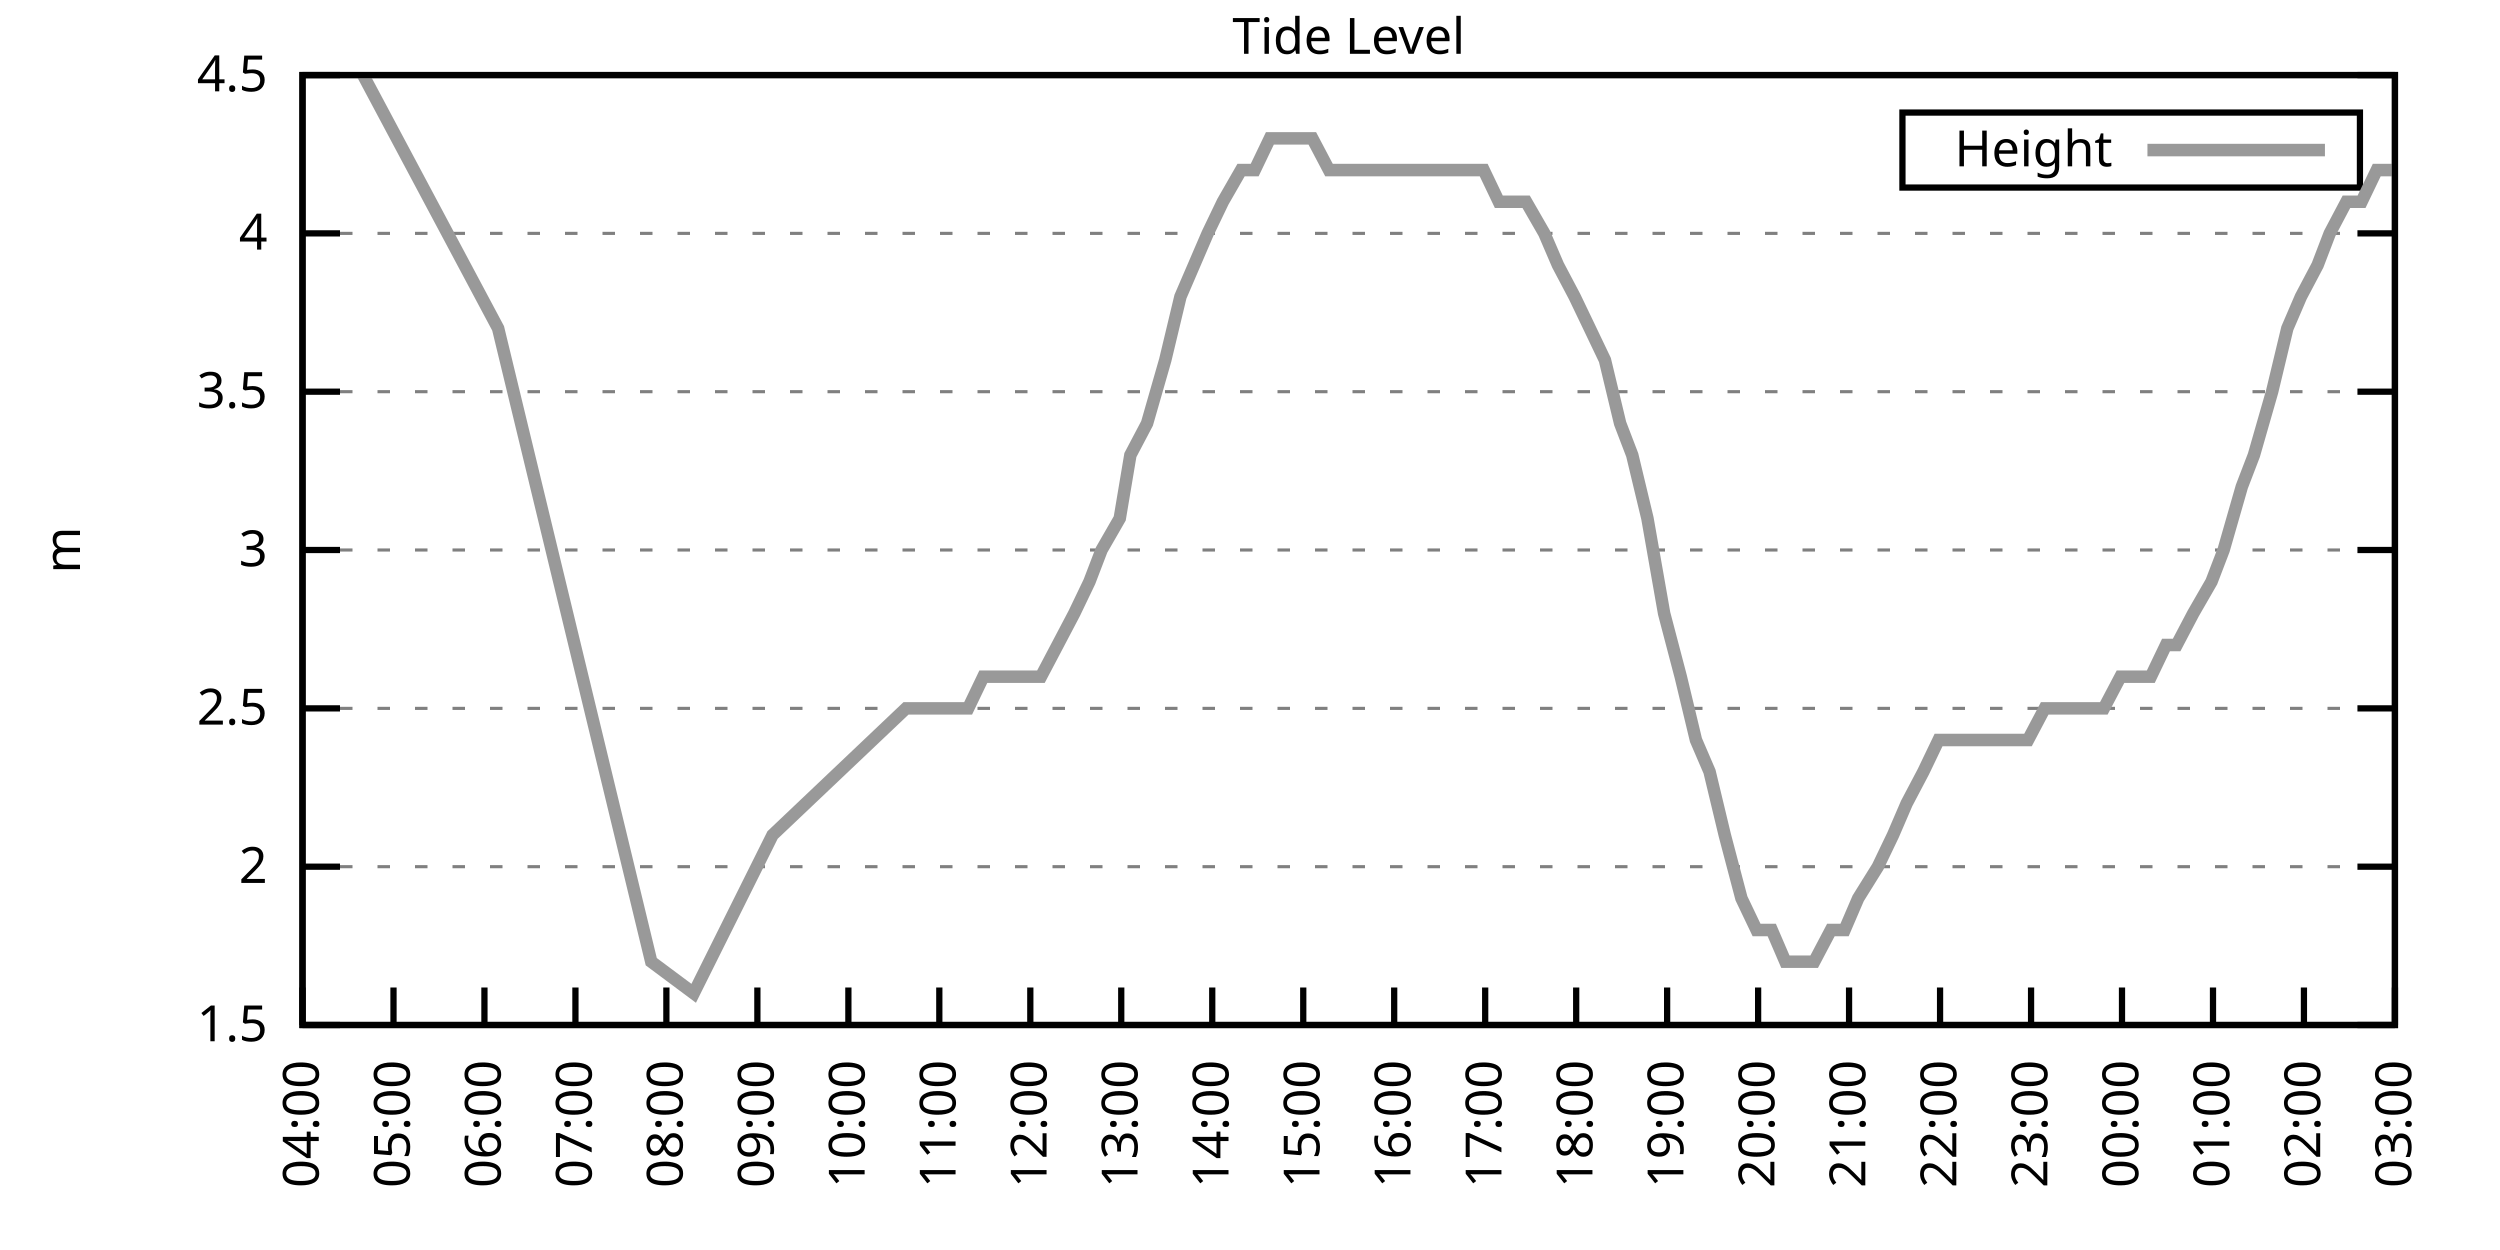
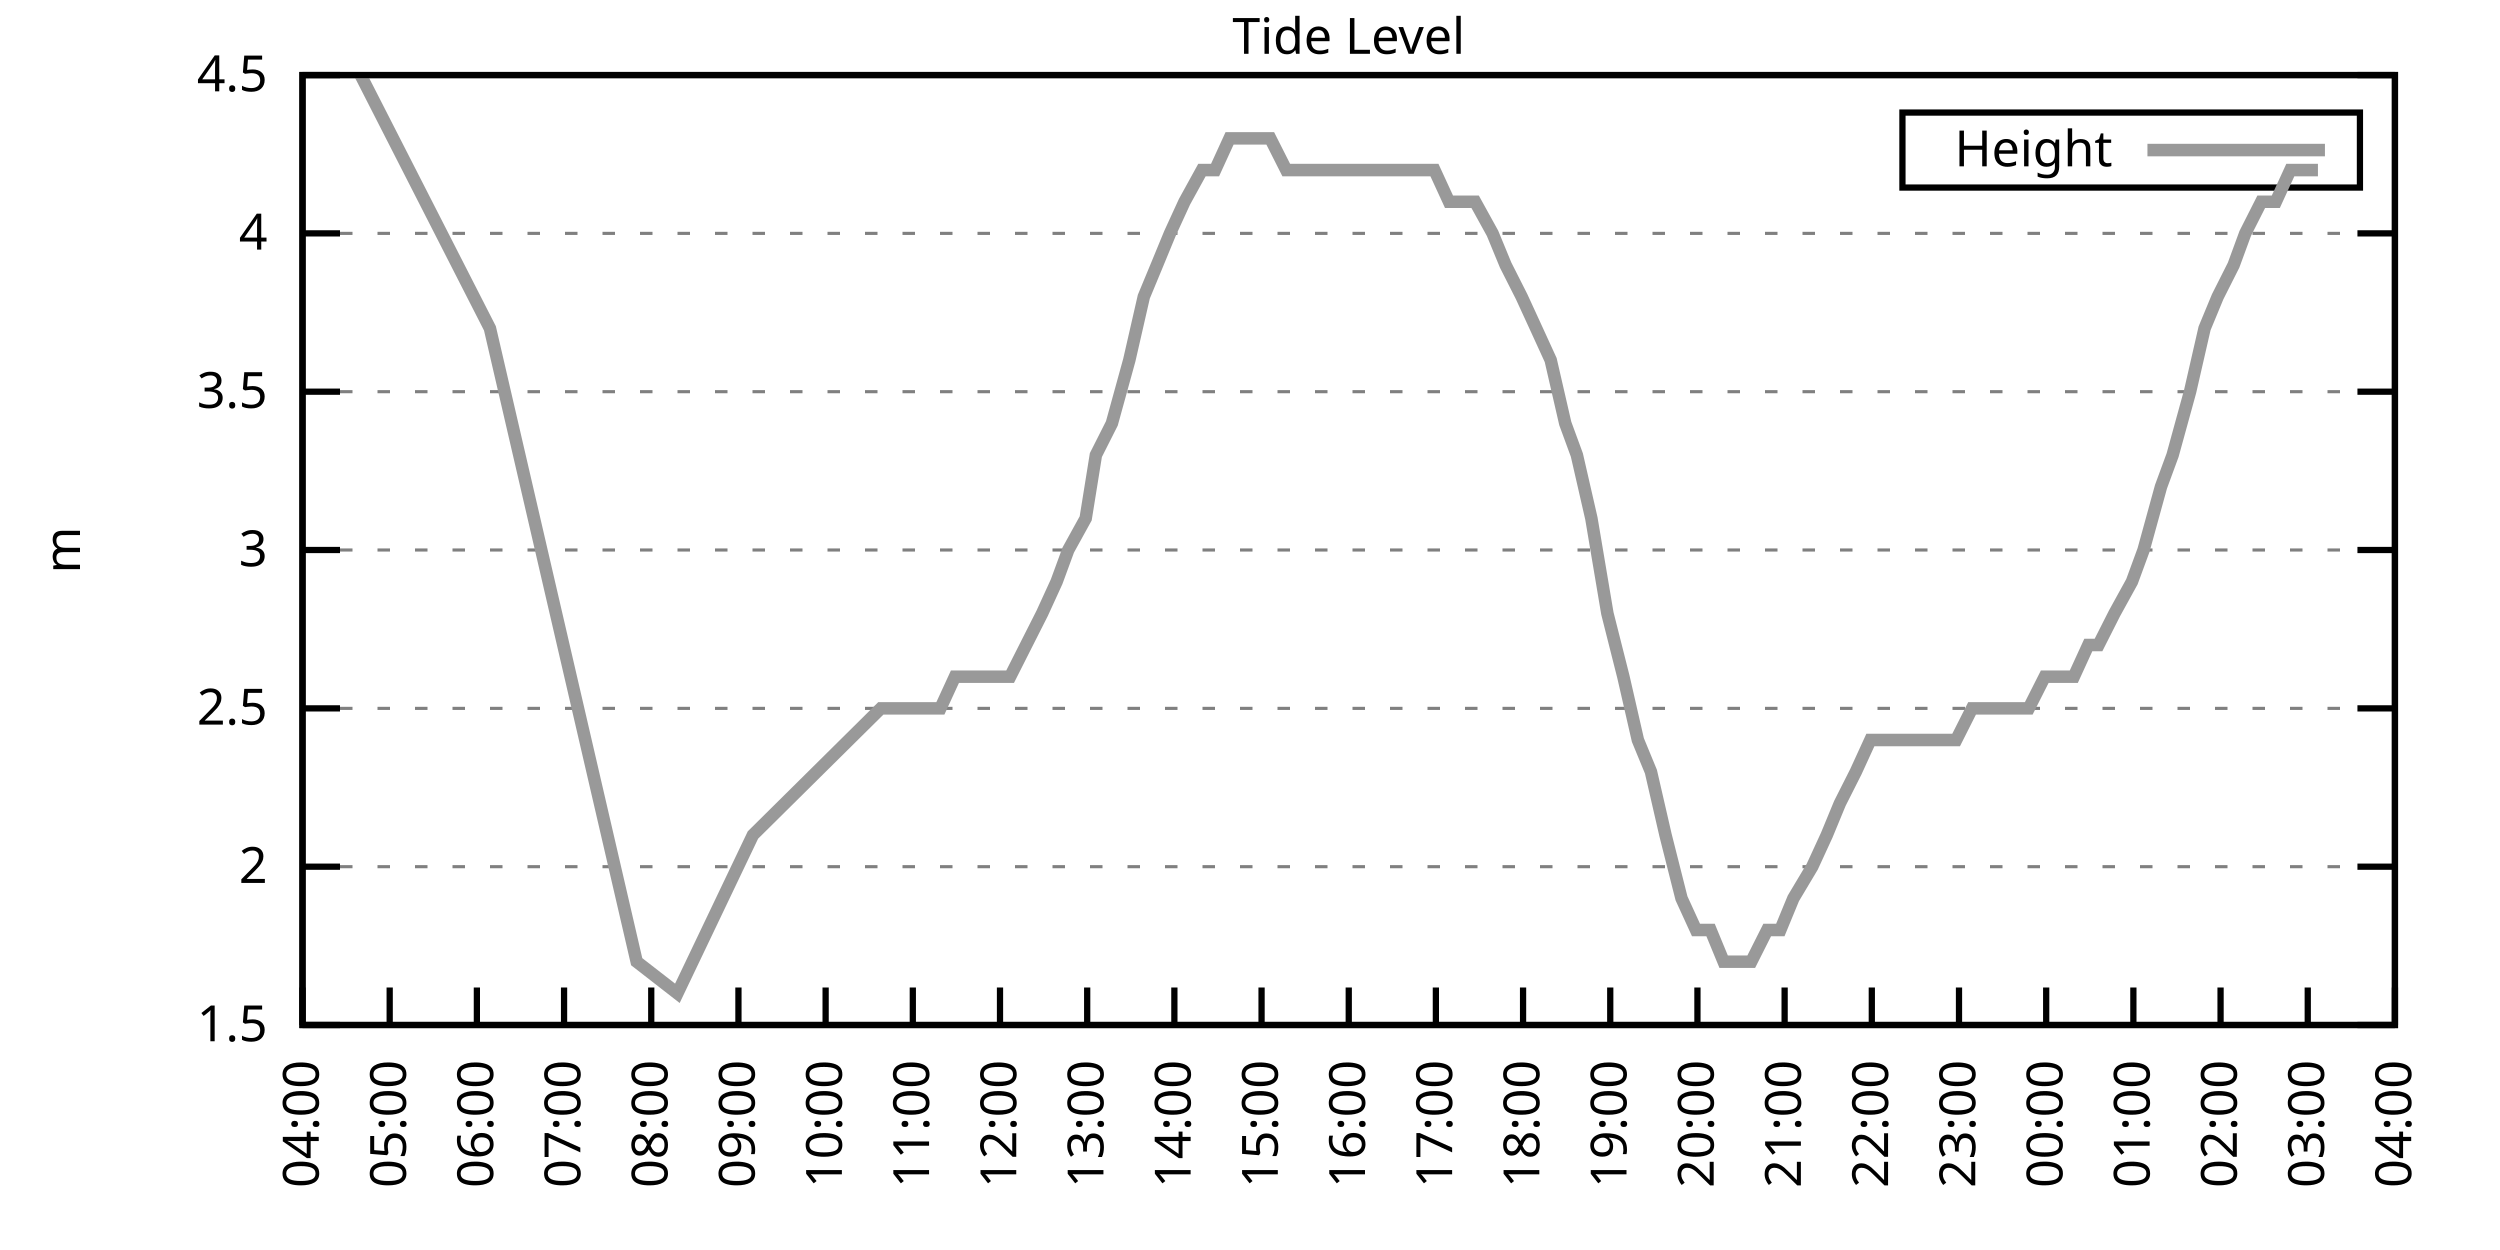
<svg xmlns="http://www.w3.org/2000/svg" xmlns:xlink="http://www.w3.org/1999/xlink" width="400" height="200" viewBox="0 0 400 200">
  <g id="gnuplot_canvas">
    <rect x="0" y="0" width="400" height="200" fill="none" />
    <defs>
      <circle id="gpDot" r="0.5" stroke-width="0.5" stroke="currentColor" />
      <path id="gpPt0" stroke-width="0.333" stroke="currentColor" d="M-1,0 h2 M0,-1 v2" />
      <path id="gpPt1" stroke-width="0.333" stroke="currentColor" d="M-1,-1 L1,1 M1,-1 L-1,1" />
      <path id="gpPt2" stroke-width="0.333" stroke="currentColor" d="M-1,0 L1,0 M0,-1 L0,1 M-1,-1 L1,1 M-1,1 L1,-1" />
      <rect id="gpPt3" stroke-width="0.333" stroke="currentColor" x="-1" y="-1" width="2" height="2" />
      <rect id="gpPt4" stroke-width="0.333" stroke="currentColor" fill="currentColor" x="-1" y="-1" width="2" height="2" />
      <circle id="gpPt5" stroke-width="0.333" stroke="currentColor" cx="0" cy="0" r="1" />
      <use xlink:href="#gpPt5" id="gpPt6" fill="currentColor" stroke="none" />
      <path id="gpPt7" stroke-width="0.333" stroke="currentColor" d="M0,-1.33 L-1.33,0.67 L1.33,0.67 z" />
      <use xlink:href="#gpPt7" id="gpPt8" fill="currentColor" stroke="none" />
      <use xlink:href="#gpPt7" id="gpPt9" stroke="currentColor" transform="rotate(180)" />
      <use xlink:href="#gpPt9" id="gpPt10" fill="currentColor" stroke="none" />
      <use xlink:href="#gpPt3" id="gpPt11" stroke="currentColor" transform="rotate(45)" />
      <use xlink:href="#gpPt11" id="gpPt12" fill="currentColor" stroke="none" />
      <path id="gpPt13" stroke-width="0.333" stroke="currentColor" d="M0,1.330 L1.265,0.411 L0.782,-1.067 L-0.782,-1.076 L-1.265,0.411 z" />
      <use xlink:href="#gpPt13" id="gpPt14" fill="currentColor" stroke="none" />
      <filter id="textbox" filterUnits="objectBoundingBox" x="0" y="0" height="1" width="1">
        <feFlood flood-color="white" flood-opacity="1" result="bgnd" />
        <feComposite in="SourceGraphic" in2="bgnd" operator="atop" />
      </filter>
      <filter id="greybox" filterUnits="objectBoundingBox" x="0" y="0" height="1" width="1">
        <feFlood flood-color="lightgrey" flood-opacity="1" result="grey" />
        <feComposite in="SourceGraphic" in2="grey" operator="atop" />
      </filter>
    </defs>
    <g fill="none" color="white" stroke="currentColor" stroke-width="1.00" stroke-linecap="butt" stroke-linejoin="miter">
</g>
    <g fill="none" color="black" stroke="currentColor" stroke-width="1.00" stroke-linecap="butt" stroke-linejoin="miter">
      <g stroke="none" shape-rendering="crispEdges">
        <polygon fill="rgb(255, 255, 255)" points="48.40,164.00 383.18,164.00 383.18,12.02 48.40,12.02 " />
      </g>
    </g>
    <g fill="none" color="black" stroke="currentColor" stroke-width="1.00" stroke-linecap="butt" stroke-linejoin="miter">
</g>
    <g fill="none" color="black" stroke="black" stroke-width="0.50" stroke-linecap="butt" stroke-linejoin="miter">
</g>
    <g fill="none" color="gray" stroke="currentColor" stroke-width="0.50" stroke-linecap="butt" stroke-linejoin="miter">
      <path stroke="gray" stroke-dasharray="2,4" class="gridline" d="M48.40,164.00 L383.19,164.00  " />
    </g>
    <g fill="none" color="gray" stroke="gray" stroke-width="1.00" stroke-linecap="butt" stroke-linejoin="miter">
</g>
    <g fill="none" color="black" stroke="currentColor" stroke-width="1.00" stroke-linecap="butt" stroke-linejoin="miter">
      <path stroke="black" d="M48.40,164.00 L54.40,164.00 M383.19,164.00 L377.19,164.00  " />
      <g transform="translate(42.80,166.60)" stroke="none" fill="black" font-family="Sans" font-size="8.00" text-anchor="end">
        <text>
          <tspan font-family="Sans"> 1.5</tspan>
        </text>
      </g>
    </g>
    <g fill="none" color="black" stroke="currentColor" stroke-width="1.00" stroke-linecap="butt" stroke-linejoin="miter">
</g>
    <g fill="none" color="black" stroke="black" stroke-width="0.50" stroke-linecap="butt" stroke-linejoin="miter">
</g>
    <g fill="none" color="gray" stroke="currentColor" stroke-width="0.50" stroke-linecap="butt" stroke-linejoin="miter">
      <path stroke="gray" stroke-dasharray="2,4" class="gridline" d="M48.40,138.67 L383.19,138.67  " />
    </g>
    <g fill="none" color="gray" stroke="gray" stroke-width="1.00" stroke-linecap="butt" stroke-linejoin="miter">
</g>
    <g fill="none" color="black" stroke="currentColor" stroke-width="1.00" stroke-linecap="butt" stroke-linejoin="miter">
      <path stroke="black" d="M48.40,138.67 L54.40,138.67 M383.19,138.67 L377.19,138.67  " />
      <g transform="translate(42.80,141.27)" stroke="none" fill="black" font-family="Sans" font-size="8.00" text-anchor="end">
        <text>
          <tspan font-family="Sans"> 2</tspan>
        </text>
      </g>
    </g>
    <g fill="none" color="black" stroke="currentColor" stroke-width="1.00" stroke-linecap="butt" stroke-linejoin="miter">
</g>
    <g fill="none" color="black" stroke="black" stroke-width="0.50" stroke-linecap="butt" stroke-linejoin="miter">
</g>
    <g fill="none" color="gray" stroke="currentColor" stroke-width="0.50" stroke-linecap="butt" stroke-linejoin="miter">
      <path stroke="gray" stroke-dasharray="2,4" class="gridline" d="M48.40,113.34 L383.19,113.34  " />
    </g>
    <g fill="none" color="gray" stroke="gray" stroke-width="1.00" stroke-linecap="butt" stroke-linejoin="miter">
</g>
    <g fill="none" color="black" stroke="currentColor" stroke-width="1.00" stroke-linecap="butt" stroke-linejoin="miter">
      <path stroke="black" d="M48.40,113.34 L54.40,113.34 M383.19,113.34 L377.19,113.34  " />
      <g transform="translate(42.80,115.94)" stroke="none" fill="black" font-family="Sans" font-size="8.00" text-anchor="end">
        <text>
          <tspan font-family="Sans"> 2.5</tspan>
        </text>
      </g>
    </g>
    <g fill="none" color="black" stroke="currentColor" stroke-width="1.00" stroke-linecap="butt" stroke-linejoin="miter">
</g>
    <g fill="none" color="black" stroke="black" stroke-width="0.50" stroke-linecap="butt" stroke-linejoin="miter">
</g>
    <g fill="none" color="gray" stroke="currentColor" stroke-width="0.50" stroke-linecap="butt" stroke-linejoin="miter">
      <path stroke="gray" stroke-dasharray="2,4" class="gridline" d="M48.40,88.00 L383.19,88.00  " />
    </g>
    <g fill="none" color="gray" stroke="gray" stroke-width="1.00" stroke-linecap="butt" stroke-linejoin="miter">
</g>
    <g fill="none" color="black" stroke="currentColor" stroke-width="1.00" stroke-linecap="butt" stroke-linejoin="miter">
      <path stroke="black" d="M48.40,88.00 L54.40,88.00 M383.19,88.00 L377.19,88.00  " />
      <g transform="translate(42.80,90.60)" stroke="none" fill="black" font-family="Sans" font-size="8.00" text-anchor="end">
        <text>
          <tspan font-family="Sans"> 3</tspan>
        </text>
      </g>
    </g>
    <g fill="none" color="black" stroke="currentColor" stroke-width="1.00" stroke-linecap="butt" stroke-linejoin="miter">
</g>
    <g fill="none" color="black" stroke="black" stroke-width="0.50" stroke-linecap="butt" stroke-linejoin="miter">
</g>
    <g fill="none" color="gray" stroke="currentColor" stroke-width="0.50" stroke-linecap="butt" stroke-linejoin="miter">
      <path stroke="gray" stroke-dasharray="2,4" class="gridline" d="M48.40,62.67 L383.19,62.67  " />
    </g>
    <g fill="none" color="gray" stroke="gray" stroke-width="1.00" stroke-linecap="butt" stroke-linejoin="miter">
</g>
    <g fill="none" color="black" stroke="currentColor" stroke-width="1.00" stroke-linecap="butt" stroke-linejoin="miter">
      <path stroke="black" d="M48.40,62.67 L54.40,62.67 M383.19,62.67 L377.19,62.67  " />
      <g transform="translate(42.80,65.27)" stroke="none" fill="black" font-family="Sans" font-size="8.00" text-anchor="end">
        <text>
          <tspan font-family="Sans"> 3.5</tspan>
        </text>
      </g>
    </g>
    <g fill="none" color="black" stroke="currentColor" stroke-width="1.00" stroke-linecap="butt" stroke-linejoin="miter">
</g>
    <g fill="none" color="black" stroke="black" stroke-width="0.50" stroke-linecap="butt" stroke-linejoin="miter">
</g>
    <g fill="none" color="gray" stroke="currentColor" stroke-width="0.50" stroke-linecap="butt" stroke-linejoin="miter">
      <path stroke="gray" stroke-dasharray="2,4" class="gridline" d="M48.40,37.34 L383.19,37.34  " />
    </g>
    <g fill="none" color="gray" stroke="gray" stroke-width="1.00" stroke-linecap="butt" stroke-linejoin="miter">
</g>
    <g fill="none" color="black" stroke="currentColor" stroke-width="1.00" stroke-linecap="butt" stroke-linejoin="miter">
      <path stroke="black" d="M48.40,37.34 L54.40,37.34 M383.19,37.34 L377.19,37.34  " />
      <g transform="translate(42.80,39.94)" stroke="none" fill="black" font-family="Sans" font-size="8.00" text-anchor="end">
        <text>
          <tspan font-family="Sans"> 4</tspan>
        </text>
      </g>
    </g>
    <g fill="none" color="black" stroke="currentColor" stroke-width="1.00" stroke-linecap="butt" stroke-linejoin="miter">
</g>
    <g fill="none" color="black" stroke="black" stroke-width="0.50" stroke-linecap="butt" stroke-linejoin="miter">
</g>
    <g fill="none" color="gray" stroke="currentColor" stroke-width="0.50" stroke-linecap="butt" stroke-linejoin="miter">
      <path stroke="gray" stroke-dasharray="2,4" class="gridline" d="M48.40,12.01 L383.19,12.01  " />
    </g>
    <g fill="none" color="gray" stroke="gray" stroke-width="1.00" stroke-linecap="butt" stroke-linejoin="miter">
</g>
    <g fill="none" color="black" stroke="currentColor" stroke-width="1.00" stroke-linecap="butt" stroke-linejoin="miter">
      <path stroke="black" d="M48.40,12.01 L54.40,12.01 M383.19,12.01 L377.19,12.01  " />
      <g transform="translate(42.80,14.61)" stroke="none" fill="black" font-family="Sans" font-size="8.00" text-anchor="end">
        <text>
          <tspan font-family="Sans"> 4.5</tspan>
        </text>
      </g>
    </g>
    <g fill="none" color="black" stroke="currentColor" stroke-width="1.00" stroke-linecap="butt" stroke-linejoin="miter">
      <path stroke="black" d="M48.40,164.00 L48.40,158.00  " />
      <g transform="translate(51.00,169.60) rotate(270.00)" stroke="none" fill="black" font-family="Sans" font-size="8.00" text-anchor="end">
        <text>
          <tspan font-family="Sans">04:00</tspan>
        </text>
      </g>
    </g>
    <g fill="none" color="black" stroke="currentColor" stroke-width="1.00" stroke-linecap="butt" stroke-linejoin="miter">
-       <path stroke="black" d="M62.96,164.00 L62.96,158.00  " />
-       <g transform="translate(65.56,169.60) rotate(270.00)" stroke="none" fill="black" font-family="Sans" font-size="8.00" text-anchor="end">
+       <path stroke="black" d="M62.35,164.00 L62.35,158.00  " />
+       <g transform="translate(64.95,169.60) rotate(270.00)" stroke="none" fill="black" font-family="Sans" font-size="8.00" text-anchor="end">
        <text>
          <tspan font-family="Sans">05:00</tspan>
        </text>
      </g>
    </g>
    <g fill="none" color="black" stroke="currentColor" stroke-width="1.00" stroke-linecap="butt" stroke-linejoin="miter">
-       <path stroke="black" d="M77.51,164.00 L77.51,158.00  " />
-       <g transform="translate(80.11,169.60) rotate(270.00)" stroke="none" fill="black" font-family="Sans" font-size="8.00" text-anchor="end">
+       <path stroke="black" d="M76.30,164.00 L76.30,158.00  " />
+       <g transform="translate(78.90,169.60) rotate(270.00)" stroke="none" fill="black" font-family="Sans" font-size="8.00" text-anchor="end">
        <text>
          <tspan font-family="Sans">06:00</tspan>
        </text>
      </g>
    </g>
    <g fill="none" color="black" stroke="currentColor" stroke-width="1.00" stroke-linecap="butt" stroke-linejoin="miter">
-       <path stroke="black" d="M92.07,164.00 L92.07,158.00  " />
-       <g transform="translate(94.67,169.60) rotate(270.00)" stroke="none" fill="black" font-family="Sans" font-size="8.00" text-anchor="end">
+       <path stroke="black" d="M90.25,164.00 L90.25,158.00  " />
+       <g transform="translate(92.85,169.60) rotate(270.00)" stroke="none" fill="black" font-family="Sans" font-size="8.00" text-anchor="end">
        <text>
          <tspan font-family="Sans">07:00</tspan>
        </text>
      </g>
    </g>
    <g fill="none" color="black" stroke="currentColor" stroke-width="1.00" stroke-linecap="butt" stroke-linejoin="miter">
-       <path stroke="black" d="M106.62,164.00 L106.62,158.00  " />
-       <g transform="translate(109.22,169.60) rotate(270.00)" stroke="none" fill="black" font-family="Sans" font-size="8.00" text-anchor="end">
+       <path stroke="black" d="M104.20,164.00 L104.20,158.00  " />
+       <g transform="translate(106.80,169.60) rotate(270.00)" stroke="none" fill="black" font-family="Sans" font-size="8.00" text-anchor="end">
        <text>
          <tspan font-family="Sans">08:00</tspan>
        </text>
      </g>
    </g>
    <g fill="none" color="black" stroke="currentColor" stroke-width="1.00" stroke-linecap="butt" stroke-linejoin="miter">
-       <path stroke="black" d="M121.18,164.00 L121.18,158.00  " />
-       <g transform="translate(123.78,169.60) rotate(270.00)" stroke="none" fill="black" font-family="Sans" font-size="8.00" text-anchor="end">
+       <path stroke="black" d="M118.15,164.00 L118.15,158.00  " />
+       <g transform="translate(120.75,169.60) rotate(270.00)" stroke="none" fill="black" font-family="Sans" font-size="8.00" text-anchor="end">
        <text>
          <tspan font-family="Sans">09:00</tspan>
        </text>
      </g>
    </g>
    <g fill="none" color="black" stroke="currentColor" stroke-width="1.00" stroke-linecap="butt" stroke-linejoin="miter">
-       <path stroke="black" d="M135.74,164.00 L135.74,158.00  " />
-       <g transform="translate(138.34,169.60) rotate(270.00)" stroke="none" fill="black" font-family="Sans" font-size="8.00" text-anchor="end">
+       <path stroke="black" d="M132.10,164.00 L132.10,158.00  " />
+       <g transform="translate(134.70,169.60) rotate(270.00)" stroke="none" fill="black" font-family="Sans" font-size="8.00" text-anchor="end">
        <text>
          <tspan font-family="Sans">10:00</tspan>
        </text>
      </g>
    </g>
    <g fill="none" color="black" stroke="currentColor" stroke-width="1.00" stroke-linecap="butt" stroke-linejoin="miter">
-       <path stroke="black" d="M150.29,164.00 L150.29,158.00  " />
-       <g transform="translate(152.89,169.60) rotate(270.00)" stroke="none" fill="black" font-family="Sans" font-size="8.00" text-anchor="end">
+       <path stroke="black" d="M146.05,164.00 L146.05,158.00  " />
+       <g transform="translate(148.65,169.60) rotate(270.00)" stroke="none" fill="black" font-family="Sans" font-size="8.00" text-anchor="end">
        <text>
          <tspan font-family="Sans">11:00</tspan>
        </text>
      </g>
    </g>
    <g fill="none" color="black" stroke="currentColor" stroke-width="1.00" stroke-linecap="butt" stroke-linejoin="miter">
-       <path stroke="black" d="M164.85,164.00 L164.85,158.00  " />
-       <g transform="translate(167.45,169.60) rotate(270.00)" stroke="none" fill="black" font-family="Sans" font-size="8.00" text-anchor="end">
+       <path stroke="black" d="M160.00,164.00 L160.00,158.00  " />
+       <g transform="translate(162.60,169.60) rotate(270.00)" stroke="none" fill="black" font-family="Sans" font-size="8.00" text-anchor="end">
        <text>
          <tspan font-family="Sans">12:00</tspan>
        </text>
      </g>
    </g>
    <g fill="none" color="black" stroke="currentColor" stroke-width="1.00" stroke-linecap="butt" stroke-linejoin="miter">
-       <path stroke="black" d="M179.40,164.00 L179.40,158.00  " />
-       <g transform="translate(182.00,169.60) rotate(270.00)" stroke="none" fill="black" font-family="Sans" font-size="8.00" text-anchor="end">
+       <path stroke="black" d="M173.95,164.00 L173.95,158.00  " />
+       <g transform="translate(176.55,169.60) rotate(270.00)" stroke="none" fill="black" font-family="Sans" font-size="8.00" text-anchor="end">
        <text>
          <tspan font-family="Sans">13:00</tspan>
        </text>
      </g>
    </g>
    <g fill="none" color="black" stroke="currentColor" stroke-width="1.00" stroke-linecap="butt" stroke-linejoin="miter">
-       <path stroke="black" d="M193.96,164.00 L193.96,158.00  " />
-       <g transform="translate(196.56,169.60) rotate(270.00)" stroke="none" fill="black" font-family="Sans" font-size="8.00" text-anchor="end">
+       <path stroke="black" d="M187.90,164.00 L187.90,158.00  " />
+       <g transform="translate(190.50,169.60) rotate(270.00)" stroke="none" fill="black" font-family="Sans" font-size="8.00" text-anchor="end">
        <text>
          <tspan font-family="Sans">14:00</tspan>
        </text>
      </g>
    </g>
    <g fill="none" color="black" stroke="currentColor" stroke-width="1.00" stroke-linecap="butt" stroke-linejoin="miter">
-       <path stroke="black" d="M208.52,164.00 L208.52,158.00  " />
-       <g transform="translate(211.12,169.60) rotate(270.00)" stroke="none" fill="black" font-family="Sans" font-size="8.00" text-anchor="end">
+       <path stroke="black" d="M201.85,164.00 L201.85,158.00  " />
+       <g transform="translate(204.45,169.60) rotate(270.00)" stroke="none" fill="black" font-family="Sans" font-size="8.00" text-anchor="end">
        <text>
          <tspan font-family="Sans">15:00</tspan>
        </text>
      </g>
    </g>
    <g fill="none" color="black" stroke="currentColor" stroke-width="1.00" stroke-linecap="butt" stroke-linejoin="miter">
-       <path stroke="black" d="M223.07,164.00 L223.07,158.00  " />
-       <g transform="translate(225.67,169.60) rotate(270.00)" stroke="none" fill="black" font-family="Sans" font-size="8.00" text-anchor="end">
+       <path stroke="black" d="M215.80,164.00 L215.80,158.00  " />
+       <g transform="translate(218.40,169.60) rotate(270.00)" stroke="none" fill="black" font-family="Sans" font-size="8.00" text-anchor="end">
        <text>
          <tspan font-family="Sans">16:00</tspan>
        </text>
      </g>
    </g>
    <g fill="none" color="black" stroke="currentColor" stroke-width="1.00" stroke-linecap="butt" stroke-linejoin="miter">
-       <path stroke="black" d="M237.63,164.00 L237.63,158.00  " />
-       <g transform="translate(240.23,169.60) rotate(270.00)" stroke="none" fill="black" font-family="Sans" font-size="8.00" text-anchor="end">
+       <path stroke="black" d="M229.74,164.00 L229.74,158.00  " />
+       <g transform="translate(232.34,169.60) rotate(270.00)" stroke="none" fill="black" font-family="Sans" font-size="8.00" text-anchor="end">
        <text>
          <tspan font-family="Sans">17:00</tspan>
        </text>
      </g>
    </g>
    <g fill="none" color="black" stroke="currentColor" stroke-width="1.00" stroke-linecap="butt" stroke-linejoin="miter">
-       <path stroke="black" d="M252.19,164.00 L252.19,158.00  " />
-       <g transform="translate(254.79,169.60) rotate(270.00)" stroke="none" fill="black" font-family="Sans" font-size="8.00" text-anchor="end">
+       <path stroke="black" d="M243.69,164.00 L243.69,158.00  " />
+       <g transform="translate(246.29,169.60) rotate(270.00)" stroke="none" fill="black" font-family="Sans" font-size="8.00" text-anchor="end">
        <text>
          <tspan font-family="Sans">18:00</tspan>
        </text>
      </g>
    </g>
    <g fill="none" color="black" stroke="currentColor" stroke-width="1.00" stroke-linecap="butt" stroke-linejoin="miter">
-       <path stroke="black" d="M266.74,164.00 L266.74,158.00  " />
-       <g transform="translate(269.34,169.60) rotate(270.00)" stroke="none" fill="black" font-family="Sans" font-size="8.00" text-anchor="end">
+       <path stroke="black" d="M257.64,164.00 L257.64,158.00  " />
+       <g transform="translate(260.24,169.60) rotate(270.00)" stroke="none" fill="black" font-family="Sans" font-size="8.00" text-anchor="end">
        <text>
          <tspan font-family="Sans">19:00</tspan>
        </text>
      </g>
    </g>
    <g fill="none" color="black" stroke="currentColor" stroke-width="1.00" stroke-linecap="butt" stroke-linejoin="miter">
-       <path stroke="black" d="M281.30,164.00 L281.30,158.00  " />
-       <g transform="translate(283.90,169.60) rotate(270.00)" stroke="none" fill="black" font-family="Sans" font-size="8.00" text-anchor="end">
+       <path stroke="black" d="M271.59,164.00 L271.59,158.00  " />
+       <g transform="translate(274.19,169.60) rotate(270.00)" stroke="none" fill="black" font-family="Sans" font-size="8.00" text-anchor="end">
        <text>
          <tspan font-family="Sans">20:00</tspan>
        </text>
      </g>
    </g>
    <g fill="none" color="black" stroke="currentColor" stroke-width="1.00" stroke-linecap="butt" stroke-linejoin="miter">
-       <path stroke="black" d="M295.85,164.00 L295.85,158.00  " />
-       <g transform="translate(298.45,169.60) rotate(270.00)" stroke="none" fill="black" font-family="Sans" font-size="8.00" text-anchor="end">
+       <path stroke="black" d="M285.54,164.00 L285.54,158.00  " />
+       <g transform="translate(288.14,169.60) rotate(270.00)" stroke="none" fill="black" font-family="Sans" font-size="8.00" text-anchor="end">
        <text>
          <tspan font-family="Sans">21:00</tspan>
        </text>
      </g>
    </g>
    <g fill="none" color="black" stroke="currentColor" stroke-width="1.00" stroke-linecap="butt" stroke-linejoin="miter">
-       <path stroke="black" d="M310.41,164.00 L310.41,158.00  " />
-       <g transform="translate(313.01,169.60) rotate(270.00)" stroke="none" fill="black" font-family="Sans" font-size="8.00" text-anchor="end">
+       <path stroke="black" d="M299.49,164.00 L299.49,158.00  " />
+       <g transform="translate(302.09,169.60) rotate(270.00)" stroke="none" fill="black" font-family="Sans" font-size="8.00" text-anchor="end">
        <text>
          <tspan font-family="Sans">22:00</tspan>
        </text>
      </g>
    </g>
    <g fill="none" color="black" stroke="currentColor" stroke-width="1.00" stroke-linecap="butt" stroke-linejoin="miter">
-       <path stroke="black" d="M324.97,164.00 L324.97,158.00  " />
-       <g transform="translate(327.57,169.60) rotate(270.00)" stroke="none" fill="black" font-family="Sans" font-size="8.00" text-anchor="end">
+       <path stroke="black" d="M313.44,164.00 L313.44,158.00  " />
+       <g transform="translate(316.04,169.60) rotate(270.00)" stroke="none" fill="black" font-family="Sans" font-size="8.00" text-anchor="end">
        <text>
          <tspan font-family="Sans">23:00</tspan>
        </text>
      </g>
    </g>
    <g fill="none" color="black" stroke="currentColor" stroke-width="1.00" stroke-linecap="butt" stroke-linejoin="miter">
-       <path stroke="black" d="M339.52,164.00 L339.52,158.00  " />
-       <g transform="translate(342.12,169.60) rotate(270.00)" stroke="none" fill="black" font-family="Sans" font-size="8.00" text-anchor="end">
+       <path stroke="black" d="M327.39,164.00 L327.39,158.00  " />
+       <g transform="translate(329.99,169.60) rotate(270.00)" stroke="none" fill="black" font-family="Sans" font-size="8.00" text-anchor="end">
        <text>
          <tspan font-family="Sans">00:00</tspan>
        </text>
      </g>
    </g>
    <g fill="none" color="black" stroke="currentColor" stroke-width="1.00" stroke-linecap="butt" stroke-linejoin="miter">
-       <path stroke="black" d="M354.08,164.00 L354.08,158.00  " />
-       <g transform="translate(356.68,169.60) rotate(270.00)" stroke="none" fill="black" font-family="Sans" font-size="8.00" text-anchor="end">
+       <path stroke="black" d="M341.34,164.00 L341.34,158.00  " />
+       <g transform="translate(343.94,169.60) rotate(270.00)" stroke="none" fill="black" font-family="Sans" font-size="8.00" text-anchor="end">
        <text>
          <tspan font-family="Sans">01:00</tspan>
        </text>
      </g>
    </g>
    <g fill="none" color="black" stroke="currentColor" stroke-width="1.00" stroke-linecap="butt" stroke-linejoin="miter">
-       <path stroke="black" d="M368.63,164.00 L368.63,158.00  " />
-       <g transform="translate(371.23,169.60) rotate(270.00)" stroke="none" fill="black" font-family="Sans" font-size="8.00" text-anchor="end">
+       <path stroke="black" d="M355.29,164.00 L355.29,158.00  " />
+       <g transform="translate(357.89,169.60) rotate(270.00)" stroke="none" fill="black" font-family="Sans" font-size="8.00" text-anchor="end">
        <text>
          <tspan font-family="Sans">02:00</tspan>
+         </text>
+       </g>
+     </g>
+     <g fill="none" color="black" stroke="currentColor" stroke-width="1.00" stroke-linecap="butt" stroke-linejoin="miter">
+       <path stroke="black" d="M369.24,164.00 L369.24,158.00  " />
+       <g transform="translate(371.84,169.60) rotate(270.00)" stroke="none" fill="black" font-family="Sans" font-size="8.00" text-anchor="end">
+         <text>
+           <tspan font-family="Sans">03:00</tspan>
        </text>
      </g>
    </g>
    <g fill="none" color="black" stroke="currentColor" stroke-width="1.00" stroke-linecap="butt" stroke-linejoin="miter">
      <path stroke="black" d="M383.19,164.00 L383.19,158.00  " />
      <g transform="translate(385.79,169.60) rotate(270.00)" stroke="none" fill="black" font-family="Sans" font-size="8.00" text-anchor="end">
        <text>
-           <tspan font-family="Sans">03:00</tspan>
+           <tspan font-family="Sans">04:00</tspan>
        </text>
      </g>
    </g>
    <g fill="none" color="black" stroke="currentColor" stroke-width="1.00" stroke-linecap="butt" stroke-linejoin="miter">
</g>
    <g fill="none" color="black" stroke="currentColor" stroke-width="1.00" stroke-linecap="butt" stroke-linejoin="miter">
      <path stroke="black" d="M48.40,12.01 L48.40,164.00 L383.19,164.00 L383.19,12.01 L48.40,12.01 Z  " />
    </g>
    <g fill="none" color="black" stroke="currentColor" stroke-width="1.00" stroke-linecap="butt" stroke-linejoin="miter">
</g>
    <g fill="none" color="black" stroke="currentColor" stroke-width="1.00" stroke-linecap="butt" stroke-linejoin="miter">
      <path stroke="black" d="M304.39,30.01 L304.39,18.01 L377.59,18.01 L377.59,30.01 L304.39,30.01 Z  " />
    </g>
    <g id="Tide_level_plot_1">
      <g fill="none" color="white" stroke="black" stroke-width="2.00" stroke-linecap="butt" stroke-linejoin="miter">
</g>
      <g fill="none" color="black" stroke="currentColor" stroke-width="2.00" stroke-linecap="butt" stroke-linejoin="miter">
        <g transform="translate(337.99,26.61)" stroke="none" fill="black" font-family="Sans" font-size="8.00" text-anchor="end">
          <text>
            <tspan font-family="Sans">Height</tspan>
          </text>
        </g>
      </g>
      <g fill="none" color="black" stroke="currentColor" stroke-width="2.00" stroke-linecap="butt" stroke-linejoin="miter">
-         <path stroke="rgb(153, 153, 153)" d="M343.59,24.01 L371.99,24.01 M58.10,12.01 L79.70,52.54 L104.20,153.87 L110.99,158.93 L123.61,133.60 L144.96,113.34   L147.62,113.34 L150.05,113.34 L151.99,113.34 L154.90,113.34 L157.33,108.27 L159.51,108.27 L161.94,108.27 L164.36,108.27   L166.55,108.27 L169.22,103.20 L171.88,98.14 L174.31,93.07 L176.25,88.00 L179.16,82.94 L180.86,72.81 L183.53,67.74   L186.44,57.61 L188.87,47.47 L191.05,42.41 L193.23,37.34 L195.66,32.28 L198.57,27.21 L200.75,27.21 L203.18,22.14   L205.61,22.14 L208.27,22.14 L209.97,22.14 L212.64,27.21 L215.55,27.21 L217.74,27.21 L219.92,27.21 L222.35,27.21   L225.01,27.21 L227.68,27.21 L230.11,27.21 L232.53,27.21 L234.96,27.21 L237.39,27.21 L239.81,32.28 L241.75,32.28   L244.18,32.28 L247.09,37.34 L249.27,42.41 L251.94,47.47 L254.37,52.54 L256.79,57.61 L259.22,67.74 L261.16,72.81   L263.59,82.94 L266.26,98.14 L268.92,108.27 L271.35,118.40 L273.53,123.47 L275.96,133.60 L278.63,143.73 L281.05,148.80   L283.48,148.80 L285.66,153.87 L288.33,153.87 L290.27,153.87 L292.94,148.80 L295.13,148.80 L297.31,143.73 L300.46,138.67   L302.89,133.60 L305.07,128.54 L307.74,123.47 L310.17,118.40 L311.62,118.40 L314.53,118.40 L317.20,118.40 L319.87,118.40   L321.81,118.40 L324.48,118.40 L327.15,113.34 L329.33,113.34 L332.00,113.34 L334.18,113.34 L336.61,113.34 L339.28,108.27   L341.71,108.27 L344.13,108.27 L346.56,103.20 L348.26,103.20 L350.92,98.14 L353.84,93.07 L355.78,88.00 L358.69,77.87   L360.63,72.81 L363.54,62.67 L365.97,52.54 L368.15,47.47 L370.82,42.41 L372.76,37.34 L375.43,32.28 L377.85,32.28   L380.28,27.21 L382.95,27.21  " />
+         <path stroke="rgb(153, 153, 153)" d="M343.59,24.01 L371.99,24.01 M57.70,12.01 L78.39,52.54 L101.87,153.87 L108.38,158.93 L120.47,133.60 L140.93,113.34   L143.49,113.34 L145.81,113.34 L147.67,113.34 L150.46,113.34 L152.79,108.27 L154.88,108.27 L157.21,108.27 L159.53,108.27   L161.62,108.27 L164.18,103.20 L166.74,98.14 L169.06,93.07 L170.92,88.00 L173.71,82.94 L175.34,72.81 L177.90,67.74   L180.69,57.61 L183.01,47.47 L185.11,42.41 L187.20,37.34 L189.52,32.28 L192.31,27.21 L194.41,27.21 L196.73,22.14   L199.06,22.14 L201.61,22.14 L203.24,22.14 L205.80,27.21 L208.59,27.21 L210.68,27.21 L212.77,27.21 L215.10,27.21   L217.65,27.21 L220.21,27.21 L222.54,27.21 L224.86,27.21 L227.19,27.21 L229.51,27.21 L231.84,32.28 L233.70,32.28   L236.02,32.28 L238.81,37.34 L240.90,42.41 L243.46,47.47 L245.79,52.54 L248.11,57.61 L250.44,67.74 L252.30,72.81   L254.62,82.94 L257.18,98.14 L259.74,108.27 L262.06,118.40 L264.15,123.47 L266.48,133.60 L269.04,143.73 L271.36,148.80   L273.69,148.80 L275.78,153.87 L278.34,153.87 L280.20,153.87 L282.75,148.80 L284.85,148.80 L286.94,143.73 L289.96,138.67   L292.29,133.60 L294.38,128.54 L296.94,123.47 L299.26,118.40 L300.65,118.40 L303.44,118.40 L306.00,118.40 L308.56,118.40   L310.42,118.40 L312.98,118.40 L315.53,113.34 L317.63,113.34 L320.18,113.34 L322.28,113.34 L324.60,113.34 L327.16,108.27   L329.48,108.27 L331.81,108.27 L334.13,103.20 L335.76,103.20 L338.32,98.14 L341.11,93.07 L342.97,88.00 L345.76,77.87   L347.62,72.81 L350.41,62.67 L352.73,52.54 L354.83,47.47 L357.38,42.41 L359.24,37.34 L361.80,32.28 L364.13,32.28   L366.45,27.21 L369.01,27.21 L370.87,27.21  " />
      </g>
    </g>
    <g fill="none" color="black" stroke="currentColor" stroke-width="2.00" stroke-linecap="butt" stroke-linejoin="miter">
</g>
    <g fill="none" color="black" stroke="black" stroke-width="1.00" stroke-linecap="butt" stroke-linejoin="miter">
</g>
    <g fill="none" color="black" stroke="currentColor" stroke-width="1.00" stroke-linecap="butt" stroke-linejoin="miter">
      <path stroke="black" d="M48.40,12.01 L48.40,164.00 L383.19,164.00 L383.19,12.01 L48.40,12.01 Z  " />
      <g transform="translate(12.80,88.01) rotate(270.00)" stroke="none" fill="black" font-family="Sans" font-size="8.00" text-anchor="middle">
        <text>
          <tspan font-family="Sans">m</tspan>
        </text>
      </g>
    </g>
    <g fill="none" color="black" stroke="currentColor" stroke-width="1.00" stroke-linecap="butt" stroke-linejoin="miter">
</g>
    <g fill="none" color="black" stroke="currentColor" stroke-width="1.00" stroke-linecap="butt" stroke-linejoin="miter">
      <g transform="translate(215.79,8.61)" stroke="none" fill="black" font-family="Sans" font-size="8.00" text-anchor="middle">
        <text>
          <tspan font-family="Sans">Tide Level</tspan>
        </text>
      </g>
    </g>
    <g fill="none" color="black" stroke="currentColor" stroke-width="1.00" stroke-linecap="butt" stroke-linejoin="miter">
</g>
  </g>
</svg>
